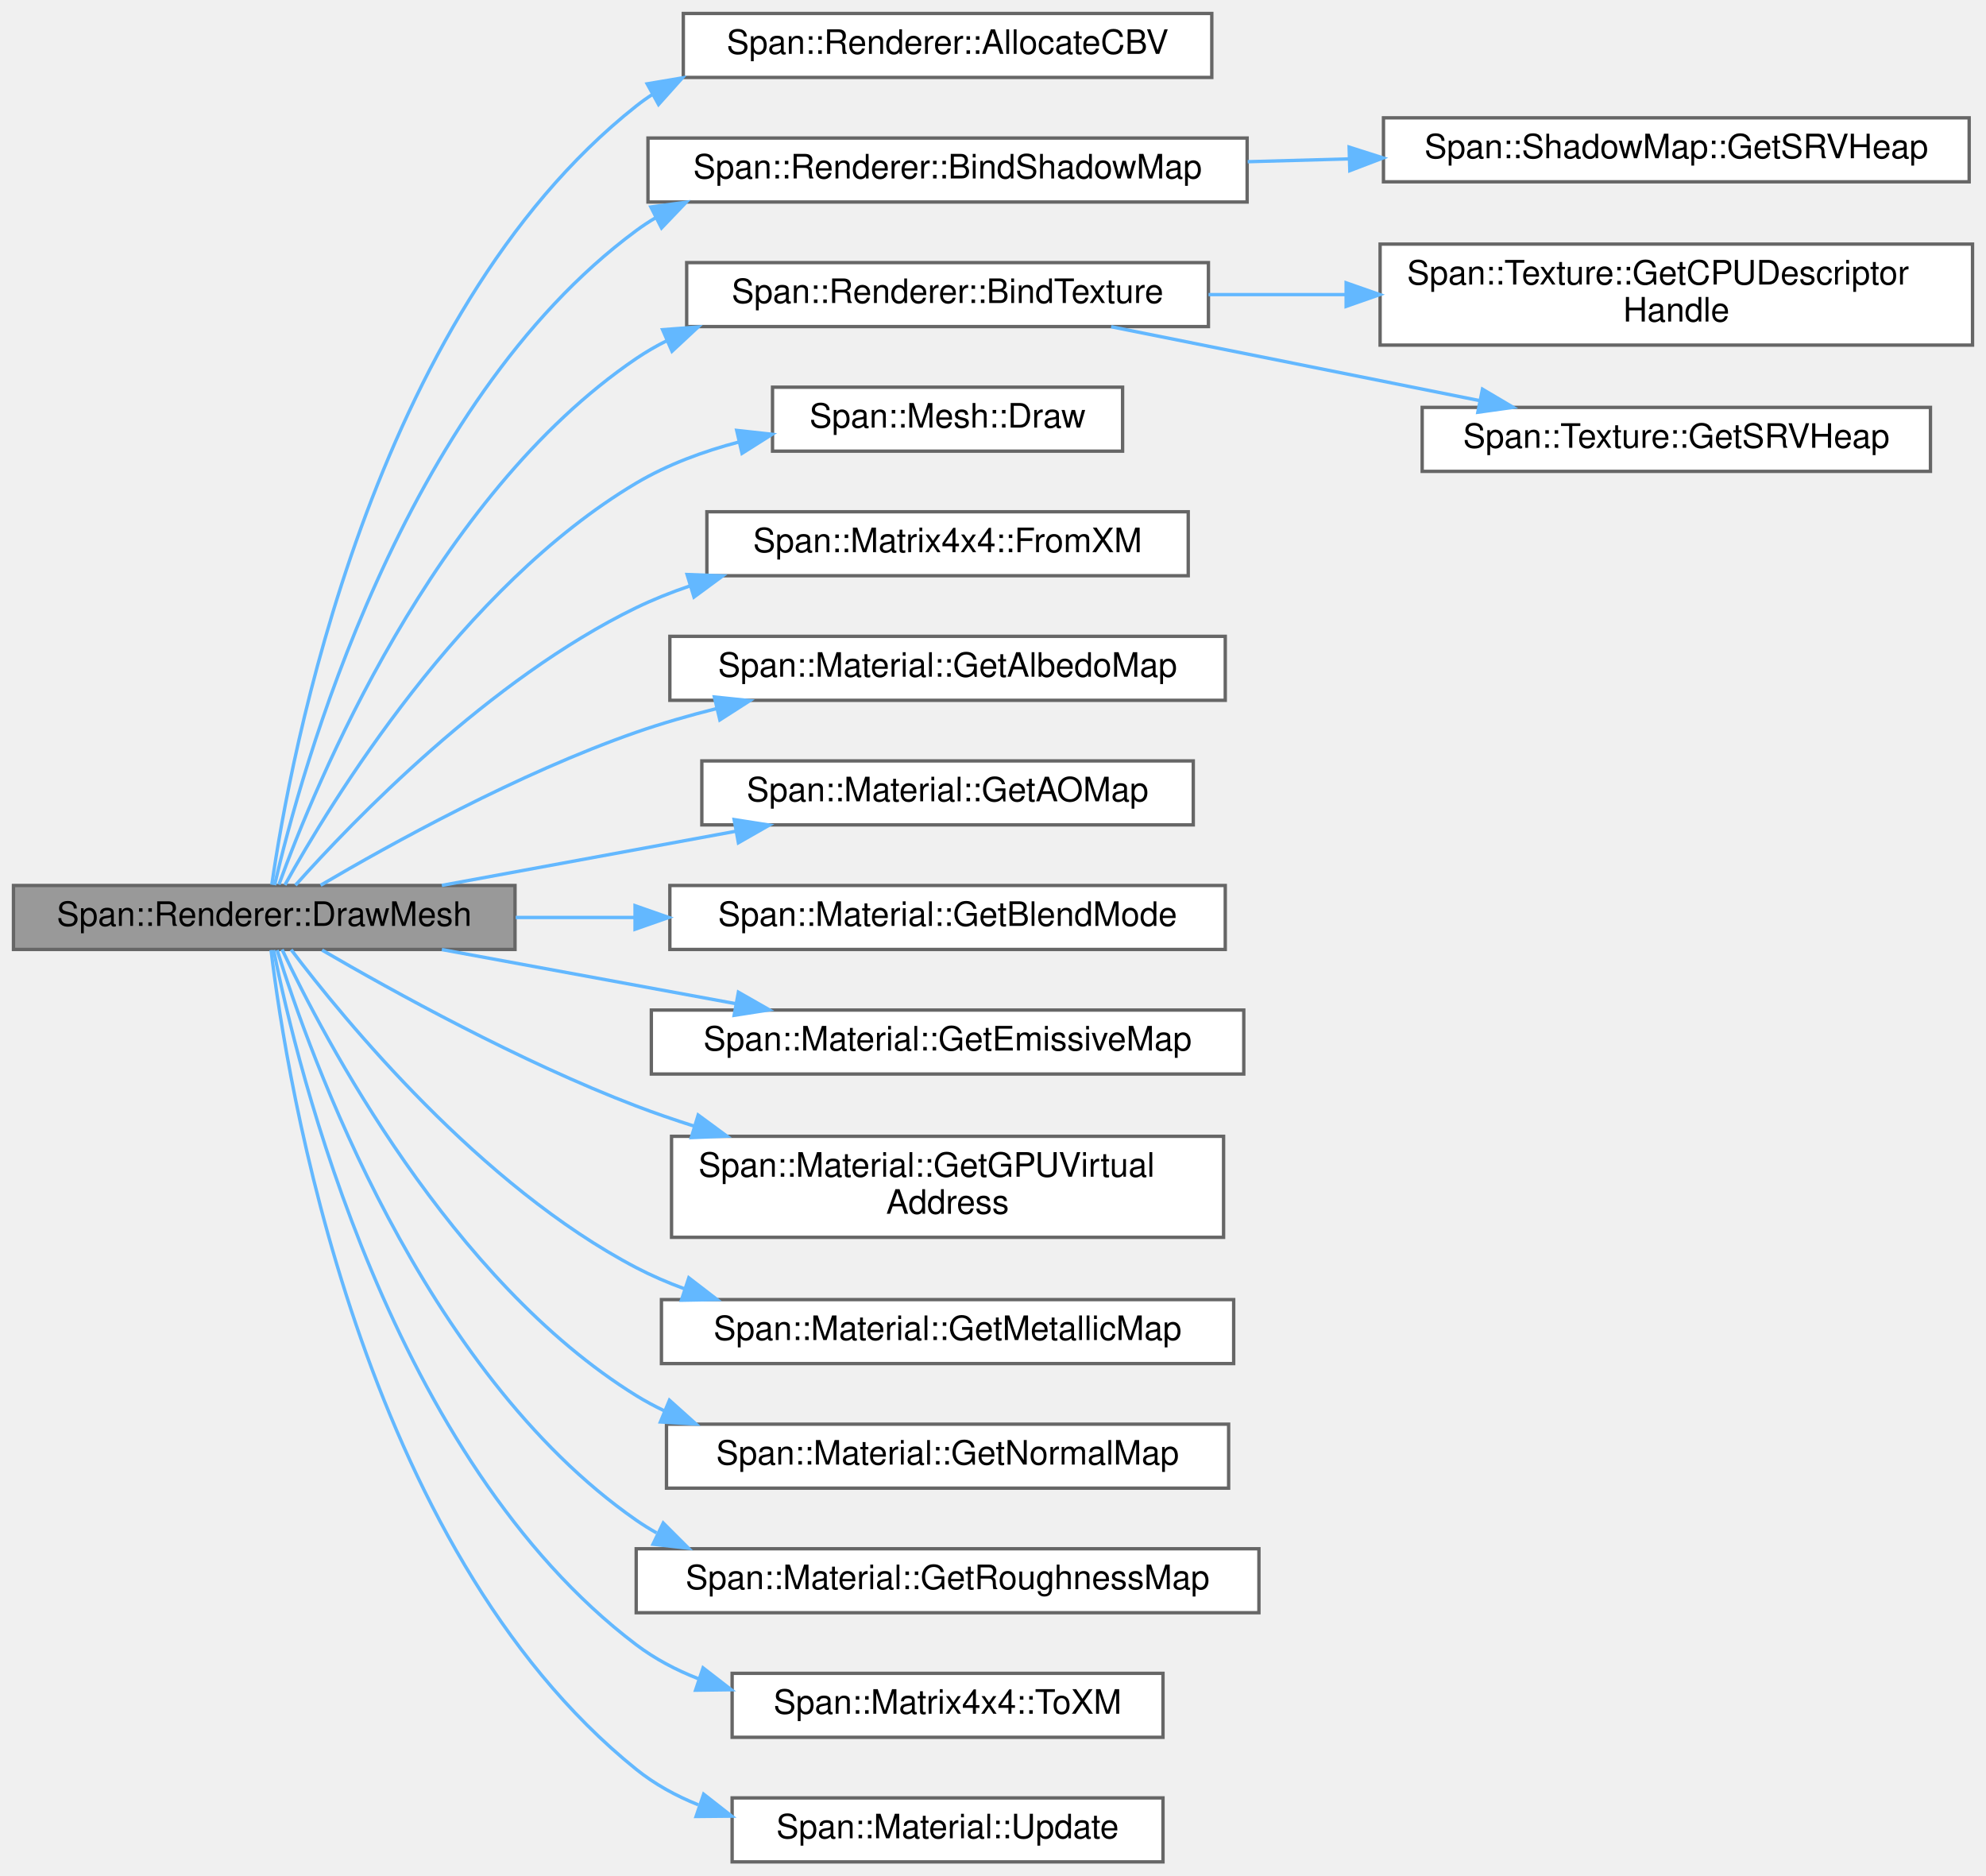
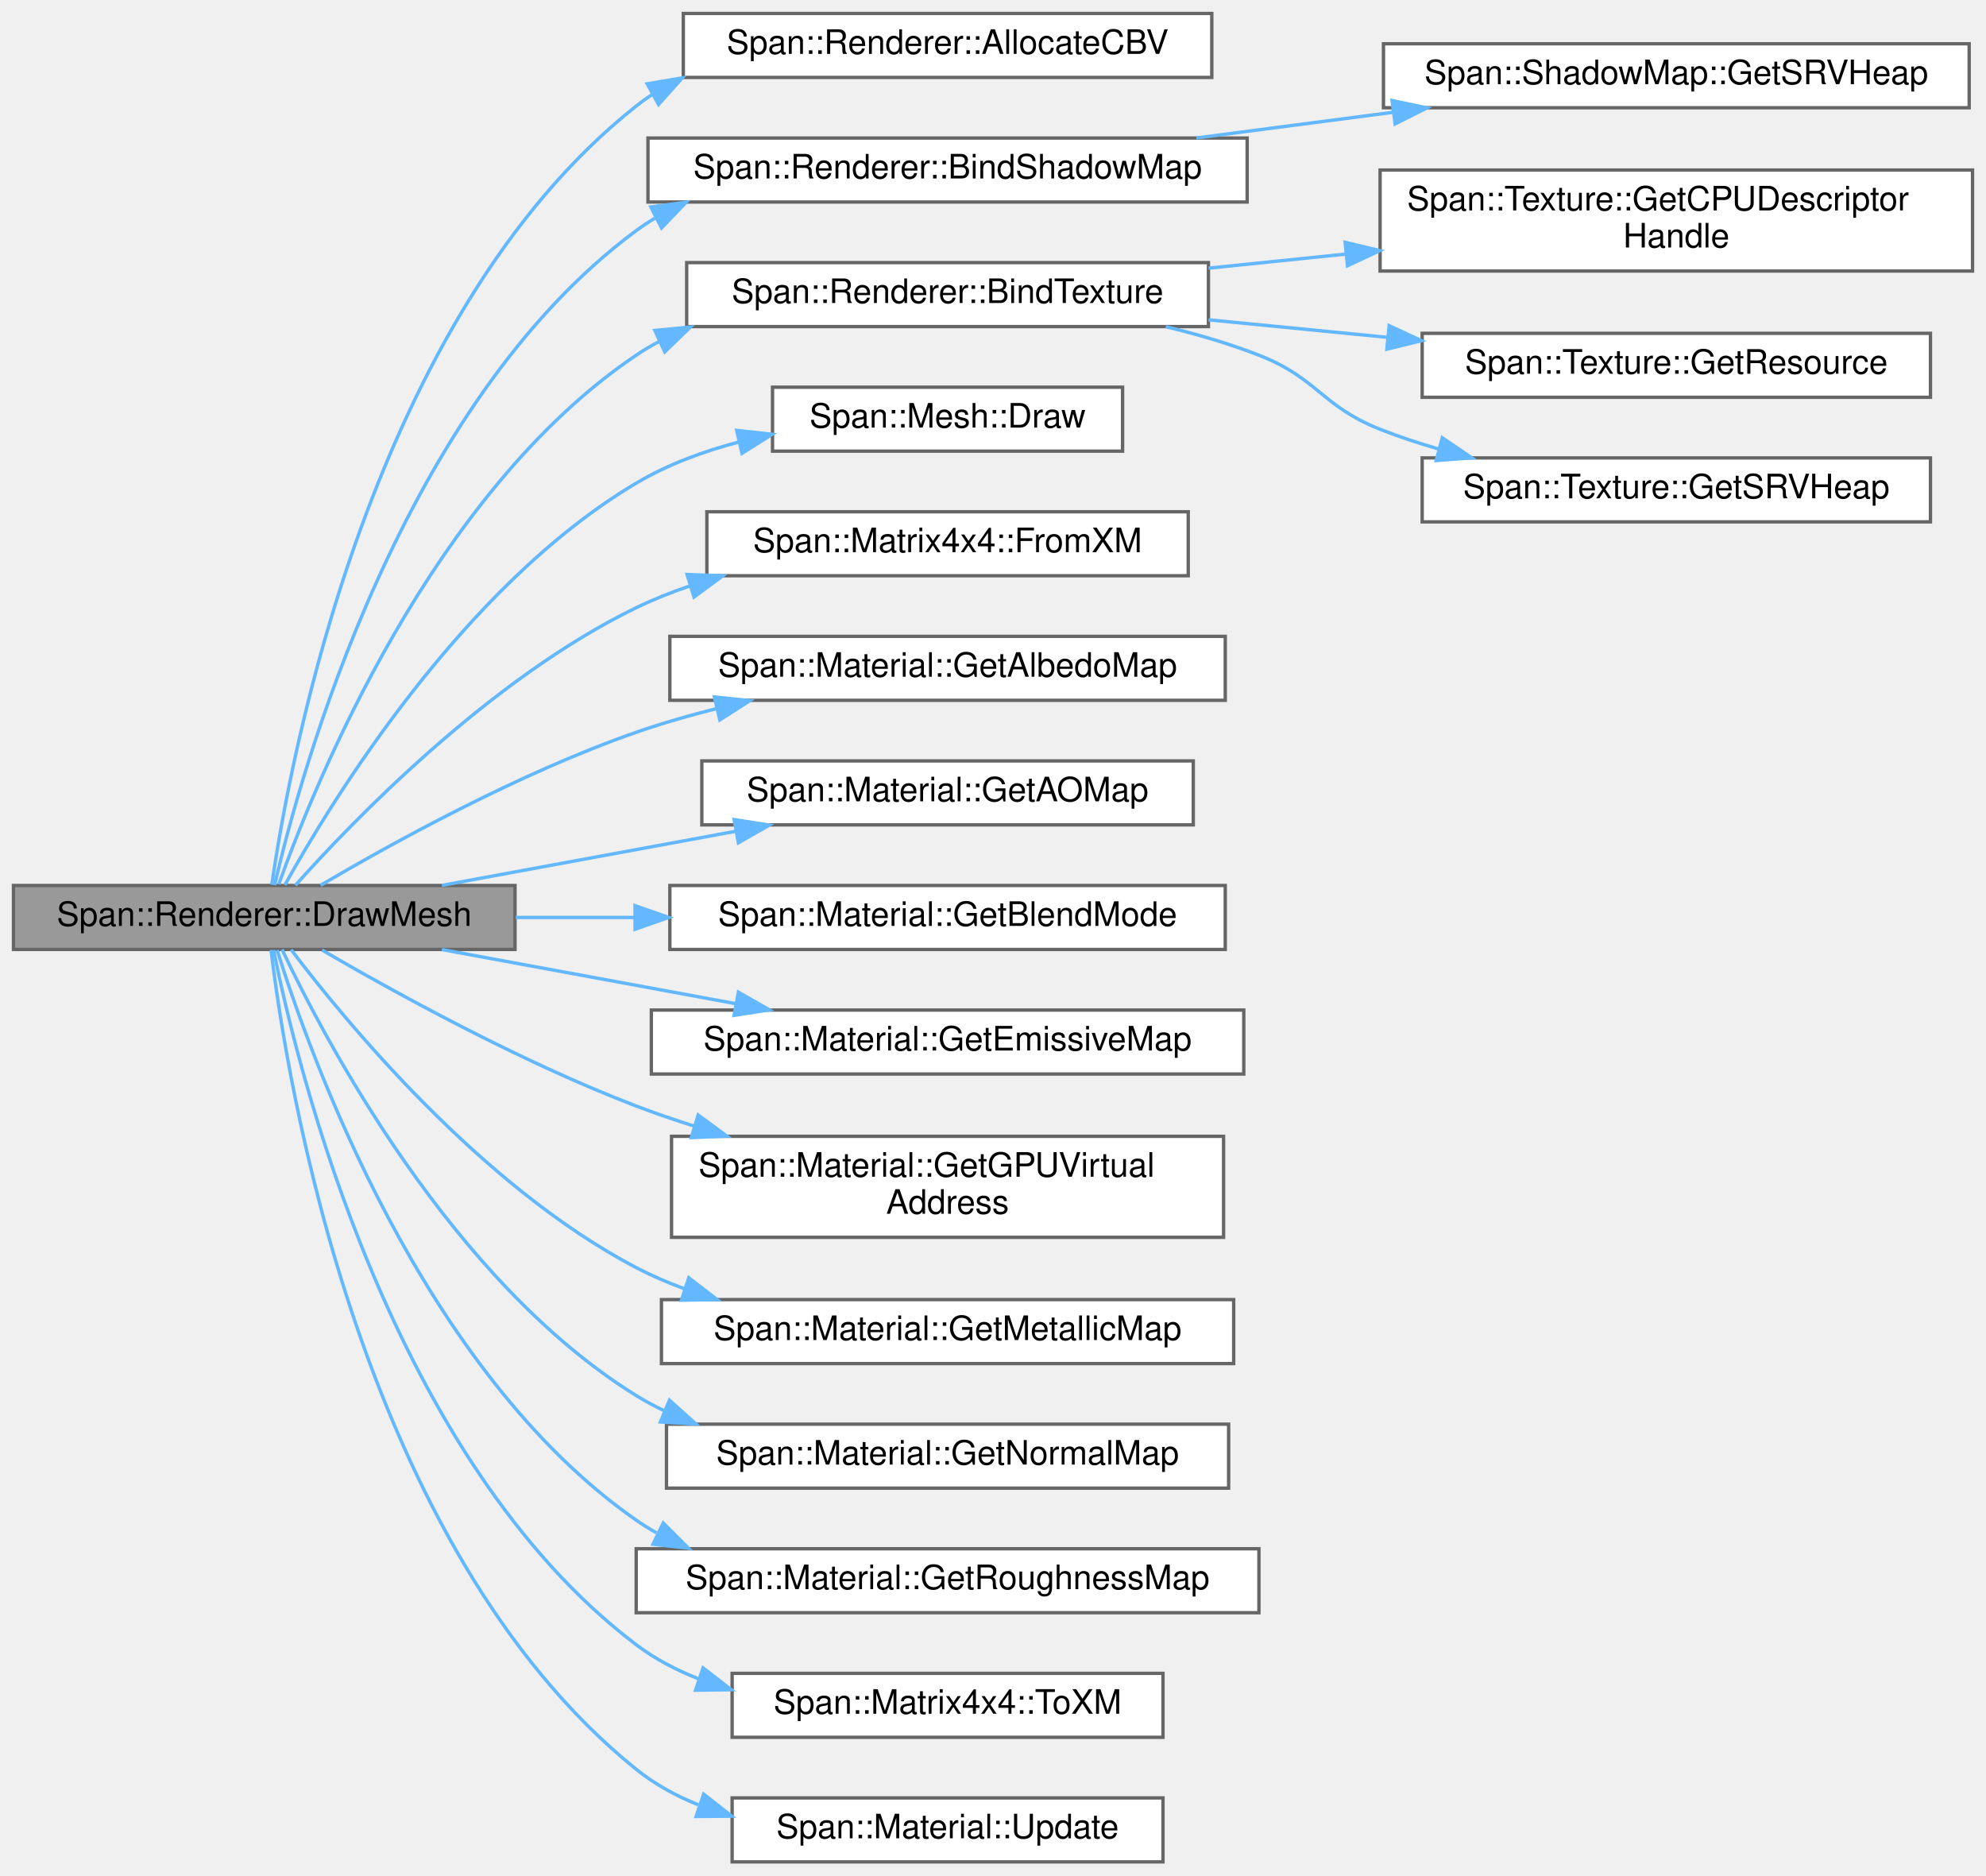
<svg xmlns="http://www.w3.org/2000/svg" xmlns:xlink="http://www.w3.org/1999/xlink" width="590pt" height="557pt" viewBox="0.00 0.00 590.00 557.00">
  <g id="graph0" class="graph" transform="scale(1 1) rotate(0) translate(4 553)">
    <g id="Node000001" class="node">
      <g id="a_Node000001">
        <a xlink:title="メッシュ描画コマンドの発行。">
          <polygon fill="#999999" stroke="#666666" points="149,-290 0,-290 0,-271 149,-271 149,-290" />
          <text text-anchor="middle" x="74.5" y="-278" font-family="Helvetica,sans-Serif" font-size="10.00">Span::Renderer::DrawMesh</text>
        </a>
      </g>
    </g>
    <g id="Node000002" class="node">
      <g id="a_Node000002">
        <a xlink:href="classSpan_1_1Renderer.html#a5ee526eb262da98fad30d48b97e51d88" target="_top" xlink:title="動的定数バッファのメモリを確保し、データをコピーしてGPUアドレスを返します。">
          <polygon fill="white" stroke="#666666" points="356,-549 199,-549 199,-530 356,-530 356,-549" />
          <text text-anchor="middle" x="277.5" y="-537" font-family="Helvetica,sans-Serif" font-size="10.00">Span::Renderer::AllocateCBV</text>
        </a>
      </g>
    </g>
    <g id="edge1_Node000001_Node000002" class="edge">
      <g id="a_edge1_Node000001_Node000002">
        <a xlink:title=" ">
          <path fill="none" stroke="#63b8ff" d="M76.75,-290.23C82.05,-327.08 106.07,-459.06 185,-521.5 186.57,-522.74 188.2,-523.91 189.89,-525" />
          <polygon fill="#63b8ff" stroke="#63b8ff" points="188.26,-528.1 198.71,-529.87 191.64,-521.97 188.26,-528.1" />
        </a>
      </g>
    </g>
    <g id="Node000003" class="node">
      <g id="a_Node000003">
        <a xlink:href="classSpan_1_1Renderer.html#a0cc384bd7056f0c488bcca951da8ab95" target="_top" xlink:title="指定スロットにシャドウマップをバインドします。Nullの場合は安全なダミーを生成します。">
          <polygon fill="white" stroke="#666666" points="366.5,-512 188.5,-512 188.5,-493 366.5,-493 366.5,-512" />
          <text text-anchor="middle" x="277.5" y="-500" font-family="Helvetica,sans-Serif" font-size="10.00">Span::Renderer::BindShadowMap</text>
        </a>
      </g>
    </g>
    <g id="edge2_Node000001_Node000003" class="edge">
      <g id="a_edge2_Node000001_Node000003">
        <a xlink:title=" ">
          <path fill="none" stroke="#63b8ff" d="M77.57,-290.11C85.22,-323.15 115.16,-432.91 185,-484.5 186.85,-485.87 188.78,-487.14 190.77,-488.32" />
          <polygon fill="#63b8ff" stroke="#63b8ff" points="189.35,-491.53 199.85,-492.94 192.53,-485.29 189.35,-491.53" />
        </a>
      </g>
    </g>
    <g id="Node000005" class="node">
      <g id="a_Node000005">
        <a xlink:href="classSpan_1_1Renderer.html#a99045dcc7cdaadce2843b7c2540156a3" target="_top" xlink:title="指定スロットにテクスチャをバインドします。Nullの場合は安全なダミーを生成します。">
          <polygon fill="white" stroke="#666666" points="355,-475 200,-475 200,-456 355,-456 355,-475" />
          <text text-anchor="middle" x="277.5" y="-463" font-family="Helvetica,sans-Serif" font-size="10.00">Span::Renderer::BindTexture</text>
        </a>
      </g>
    </g>
    <g id="edge4_Node000001_Node000005" class="edge">
      <g id="a_edge4_Node000001_Node000005">
        <a xlink:title=" ">
-           <path fill="none" stroke="#63b8ff" d="M78.87,-290.29C89.42,-319.35 124.72,-405.6 185,-446.5 187.91,-448.47 190.98,-450.25 194.16,-451.84" />
-           <polygon fill="#63b8ff" stroke="#63b8ff" points="192.84,-455.08 203.4,-455.89 195.64,-448.67 192.84,-455.08" />
-         </a>
-       </g>
-     </g>
-     <g id="Node000008" class="node">
-       <g id="a_Node000008">
+           <path fill="none" stroke="#63b8ff" d="M78.83,-290.38C89.28,-319.69 124.31,-406.66 185,-447.5 187.17,-448.96 189.44,-450.31 191.78,-451.56" />
+           <polygon fill="#63b8ff" stroke="#63b8ff" points="190.55,-454.85 201.09,-455.86 193.48,-448.49 190.55,-454.85" />
+         </a>
+       </g>
+     </g>
+     <g id="Node000009" class="node">
+       <g id="a_Node000009">
        <a xlink:href="classSpan_1_1Mesh.html#a778cd9c09642759f91c6f0cbe53503a1" target="_top" xlink:title="描画コマンドを発行します。">
          <polygon fill="white" stroke="#666666" points="329.5,-438 225.5,-438 225.5,-419 329.5,-419 329.5,-438" />
          <text text-anchor="middle" x="277.5" y="-426" font-family="Helvetica,sans-Serif" font-size="10.00">Span::Mesh::Draw</text>
        </a>
      </g>
    </g>
-     <g id="edge7_Node000001_Node000008" class="edge">
-       <g id="a_edge7_Node000001_Node000008">
+     <g id="edge8_Node000001_Node000009" class="edge">
+       <g id="a_edge8_Node000001_Node000009">
        <a xlink:title=" ">
          <path fill="none" stroke="#63b8ff" d="M80.64,-290.16C94.15,-314.53 133.22,-378.75 185,-409.5 194.29,-415.02 204.94,-418.95 215.62,-421.75" />
          <polygon fill="#63b8ff" stroke="#63b8ff" points="214.86,-425.17 225.39,-424.01 216.44,-418.35 214.86,-425.17" />
        </a>
      </g>
    </g>
-     <g id="Node000009" class="node">
-       <g id="a_Node000009">
+     <g id="Node000010" class="node">
+       <g id="a_Node000010">
        <a xlink:href="structSpan_1_1Matrix4x4.html#a4adf277b2c441fe8d2ea295a0c0a2610" target="_top" xlink:title=" ">
          <polygon fill="white" stroke="#666666" points="349,-401 206,-401 206,-382 349,-382 349,-401" />
          <text text-anchor="middle" x="277.5" y="-389" font-family="Helvetica,sans-Serif" font-size="10.00">Span::Matrix4x4::FromXM</text>
        </a>
      </g>
    </g>
-     <g id="edge8_Node000001_Node000009" class="edge">
-       <g id="a_edge8_Node000001_Node000009">
+     <g id="edge9_Node000001_Node000010" class="edge">
+       <g id="a_edge9_Node000001_Node000010">
        <a xlink:title=" ">
          <path fill="none" stroke="#63b8ff" d="M83.77,-290.08C100.71,-309.05 141.44,-351.36 185,-372.5 190.02,-374.93 195.34,-377.06 200.79,-378.91" />
          <polygon fill="#63b8ff" stroke="#63b8ff" points="200.12,-382.36 210.7,-381.96 202.17,-375.67 200.12,-382.36" />
        </a>
      </g>
    </g>
-     <g id="Node000010" class="node">
-       <g id="a_Node000010">
+     <g id="Node000011" class="node">
+       <g id="a_Node000011">
        <a xlink:href="classSpan_1_1Material.html#a88e607ee1549839bf30d9b43d788c509" target="_top" xlink:title=" ">
          <polygon fill="white" stroke="#666666" points="360,-364 195,-364 195,-345 360,-345 360,-364" />
          <text text-anchor="middle" x="277.5" y="-352" font-family="Helvetica,sans-Serif" font-size="10.00">Span::Material::GetAlbedoMap</text>
        </a>
      </g>
    </g>
-     <g id="edge9_Node000001_Node000010" class="edge">
-       <g id="a_edge9_Node000001_Node000010">
+     <g id="edge10_Node000001_Node000011" class="edge">
+       <g id="a_edge10_Node000001_Node000011">
        <a xlink:title=" ">
          <path fill="none" stroke="#63b8ff" d="M91.25,-290.07C112.02,-302.29 150.04,-323.33 185,-335.5 192.62,-338.16 200.74,-340.5 208.87,-342.54" />
          <polygon fill="#63b8ff" stroke="#63b8ff" points="208.23,-345.99 218.77,-344.9 209.85,-339.18 208.23,-345.99" />
        </a>
      </g>
    </g>
-     <g id="Node000011" class="node">
-       <g id="a_Node000011">
+     <g id="Node000012" class="node">
+       <g id="a_Node000012">
        <a xlink:href="classSpan_1_1Material.html#ad7569721f0bc47da673b5c13a4f336cc" target="_top" xlink:title=" ">
          <polygon fill="white" stroke="#666666" points="350.5,-327 204.5,-327 204.5,-308 350.5,-308 350.5,-327" />
          <text text-anchor="middle" x="277.5" y="-315" font-family="Helvetica,sans-Serif" font-size="10.00">Span::Material::GetAOMap</text>
        </a>
      </g>
    </g>
-     <g id="edge10_Node000001_Node000011" class="edge">
-       <g id="a_edge10_Node000001_Node000011">
+     <g id="edge11_Node000001_Node000012" class="edge">
+       <g id="a_edge11_Node000001_Node000012">
        <a xlink:title=" ">
          <path fill="none" stroke="#63b8ff" d="M127.26,-290.03C153.89,-294.93 186.53,-300.94 214.49,-306.09" />
          <polygon fill="#63b8ff" stroke="#63b8ff" points="214.1,-309.57 224.56,-307.94 215.36,-302.69 214.1,-309.57" />
        </a>
      </g>
    </g>
-     <g id="Node000012" class="node">
-       <g id="a_Node000012">
+     <g id="Node000013" class="node">
+       <g id="a_Node000013">
        <a xlink:href="classSpan_1_1Material.html#ad9003f93ab66eb68d215cd050e753bc8" target="_top" xlink:title=" ">
          <polygon fill="white" stroke="#666666" points="360,-290 195,-290 195,-271 360,-271 360,-290" />
          <text text-anchor="middle" x="277.5" y="-278" font-family="Helvetica,sans-Serif" font-size="10.00">Span::Material::GetBlendMode</text>
        </a>
      </g>
    </g>
-     <g id="edge11_Node000001_Node000012" class="edge">
-       <g id="a_edge11_Node000001_Node000012">
+     <g id="edge12_Node000001_Node000013" class="edge">
+       <g id="a_edge12_Node000001_Node000013">
        <a xlink:title=" ">
          <path fill="none" stroke="#63b8ff" d="M149.2,-280.5C160.64,-280.5 172.58,-280.5 184.36,-280.5" />
          <polygon fill="#63b8ff" stroke="#63b8ff" points="184.66,-284 194.66,-280.5 184.66,-277 184.66,-284" />
        </a>
      </g>
    </g>
-     <g id="Node000013" class="node">
-       <g id="a_Node000013">
+     <g id="Node000014" class="node">
+       <g id="a_Node000014">
        <a xlink:href="classSpan_1_1Material.html#aa4cc5eef369e687cde86fb2bfc3620c1" target="_top" xlink:title=" ">
          <polygon fill="white" stroke="#666666" points="365.5,-253 189.5,-253 189.5,-234 365.5,-234 365.5,-253" />
          <text text-anchor="middle" x="277.5" y="-241" font-family="Helvetica,sans-Serif" font-size="10.00">Span::Material::GetEmissiveMap</text>
        </a>
      </g>
    </g>
-     <g id="edge12_Node000001_Node000013" class="edge">
-       <g id="a_edge12_Node000001_Node000013">
+     <g id="edge13_Node000001_Node000014" class="edge">
+       <g id="a_edge13_Node000001_Node000014">
        <a xlink:title=" ">
          <path fill="none" stroke="#63b8ff" d="M127.26,-270.97C153.89,-266.07 186.53,-260.06 214.49,-254.91" />
          <polygon fill="#63b8ff" stroke="#63b8ff" points="215.36,-258.31 224.56,-253.06 214.1,-251.43 215.36,-258.31" />
        </a>
      </g>
    </g>
-     <g id="Node000014" class="node">
-       <g id="a_Node000014">
+     <g id="Node000015" class="node">
+       <g id="a_Node000015">
        <a xlink:href="classSpan_1_1Material.html#ac1ad98a9d8fdea157446dfa1ac6b8868" target="_top" xlink:title="GPU仮想アドレスの取得">
          <polygon fill="white" stroke="#666666" points="359.5,-215.5 195.5,-215.5 195.5,-185.5 359.5,-185.5 359.5,-215.5" />
          <text text-anchor="start" x="203.5" y="-203.5" font-family="Helvetica,sans-Serif" font-size="10.00">Span::Material::GetGPUVirtual</text>
          <text text-anchor="middle" x="277.5" y="-192.5" font-family="Helvetica,sans-Serif" font-size="10.00">Address</text>
        </a>
      </g>
    </g>
-     <g id="edge13_Node000001_Node000014" class="edge">
-       <g id="a_edge13_Node000001_Node000014">
+     <g id="edge14_Node000001_Node000015" class="edge">
+       <g id="a_edge14_Node000001_Node000015">
        <a xlink:title=" ">
          <path fill="none" stroke="#63b8ff" d="M91.68,-270.81C112.62,-258.62 150.49,-237.67 185,-224.5 190.5,-222.4 196.26,-220.42 202.1,-218.56" />
          <polygon fill="#63b8ff" stroke="#63b8ff" points="203.41,-221.82 211.95,-215.55 201.37,-215.12 203.41,-221.82" />
        </a>
      </g>
    </g>
-     <g id="Node000015" class="node">
-       <g id="a_Node000015">
+     <g id="Node000016" class="node">
+       <g id="a_Node000016">
        <a xlink:href="classSpan_1_1Material.html#aa2be29da476461b6fe0921efd286e374" target="_top" xlink:title=" ">
          <polygon fill="white" stroke="#666666" points="362.5,-167 192.5,-167 192.5,-148 362.5,-148 362.5,-167" />
          <text text-anchor="middle" x="277.5" y="-155" font-family="Helvetica,sans-Serif" font-size="10.00">Span::Material::GetMetallicMap</text>
        </a>
      </g>
    </g>
-     <g id="edge14_Node000001_Node000015" class="edge">
-       <g id="a_edge14_Node000001_Node000015">
+     <g id="edge15_Node000001_Node000016" class="edge">
+       <g id="a_edge15_Node000001_Node000016">
        <a xlink:title=" ">
          <path fill="none" stroke="#63b8ff" d="M82.49,-270.93C98.25,-250.12 138.77,-200.69 185,-176.5 189.55,-174.12 194.38,-172.03 199.35,-170.21" />
          <polygon fill="#63b8ff" stroke="#63b8ff" points="200.63,-173.47 209.03,-167.01 198.44,-166.82 200.63,-173.47" />
        </a>
      </g>
    </g>
-     <g id="Node000016" class="node">
-       <g id="a_Node000016">
+     <g id="Node000017" class="node">
+       <g id="a_Node000017">
        <a xlink:href="classSpan_1_1Material.html#ae5aefeb9744213a3a4973d9180ffcaf8" target="_top" xlink:title=" ">
          <polygon fill="white" stroke="#666666" points="361,-130 194,-130 194,-111 361,-111 361,-130" />
          <text text-anchor="middle" x="277.5" y="-118" font-family="Helvetica,sans-Serif" font-size="10.00">Span::Material::GetNormalMap</text>
        </a>
      </g>
    </g>
-     <g id="edge15_Node000001_Node000016" class="edge">
-       <g id="a_edge15_Node000001_Node000016">
+     <g id="edge16_Node000001_Node000017" class="edge">
+       <g id="a_edge16_Node000001_Node000017">
        <a xlink:title=" ">
          <path fill="none" stroke="#63b8ff" d="M79.8,-270.99C92.06,-245.02 129.93,-172.57 185,-138.5 187.67,-136.85 190.46,-135.35 193.33,-133.98" />
          <polygon fill="#63b8ff" stroke="#63b8ff" points="194.88,-137.12 202.77,-130.04 192.19,-130.66 194.88,-137.12" />
        </a>
      </g>
    </g>
-     <g id="Node000017" class="node">
-       <g id="a_Node000017">
+     <g id="Node000018" class="node">
+       <g id="a_Node000018">
        <a xlink:href="classSpan_1_1Material.html#a78f6b453f3e2252990741d88ba1aed03" target="_top" xlink:title=" ">
          <polygon fill="white" stroke="#666666" points="370,-93 185,-93 185,-74 370,-74 370,-93" />
          <text text-anchor="middle" x="277.5" y="-81" font-family="Helvetica,sans-Serif" font-size="10.00">Span::Material::GetRoughnessMap</text>
        </a>
      </g>
    </g>
-     <g id="edge16_Node000001_Node000017" class="edge">
-       <g id="a_edge16_Node000001_Node000017">
+     <g id="edge17_Node000001_Node000018" class="edge">
+       <g id="a_edge17_Node000001_Node000018">
        <a xlink:title=" ">
          <path fill="none" stroke="#63b8ff" d="M78.34,-270.8C87.8,-240.31 121.31,-145.83 185,-101.5 186.94,-100.15 188.96,-98.89 191.04,-97.72" />
          <polygon fill="#63b8ff" stroke="#63b8ff" points="193.03,-100.65 200.52,-93.16 189.99,-94.35 193.03,-100.65" />
        </a>
      </g>
    </g>
-     <g id="Node000018" class="node">
-       <g id="a_Node000018">
+     <g id="Node000019" class="node">
+       <g id="a_Node000019">
        <a xlink:href="structSpan_1_1Matrix4x4.html#afc3f3a8aeeaac6aa4302a64b7568fbf3" target="_top" xlink:title=" ">
          <polygon fill="white" stroke="#666666" points="341.5,-56 213.5,-56 213.5,-37 341.5,-37 341.5,-56" />
          <text text-anchor="middle" x="277.5" y="-44" font-family="Helvetica,sans-Serif" font-size="10.00">Span::Matrix4x4::ToXM</text>
        </a>
      </g>
    </g>
-     <g id="edge17_Node000001_Node000018" class="edge">
-       <g id="a_edge17_Node000001_Node000018">
+     <g id="edge18_Node000001_Node000019" class="edge">
+       <g id="a_edge18_Node000001_Node000019">
        <a xlink:title=" ">
          <path fill="none" stroke="#63b8ff" d="M77.28,-270.82C84.16,-236.48 112.26,-119.56 185,-64.5 190.55,-60.3 196.82,-57 203.41,-54.42" />
          <polygon fill="#63b8ff" stroke="#63b8ff" points="204.86,-57.62 213.24,-51.13 202.64,-50.99 204.86,-57.62" />
        </a>
      </g>
    </g>
-     <g id="Node000019" class="node">
-       <g id="a_Node000019">
+     <g id="Node000020" class="node">
+       <g id="a_Node000020">
        <a xlink:href="classSpan_1_1Material.html#a879a957f83f3a9a274b3415614ffe18f" target="_top" xlink:title="変更がある場合、データをGPUへ転送します。">
          <polygon fill="white" stroke="#666666" points="341.5,-19 213.5,-19 213.5,0 341.5,0 341.5,-19" />
          <text text-anchor="middle" x="277.5" y="-7" font-family="Helvetica,sans-Serif" font-size="10.00">Span::Material::Update</text>
        </a>
      </g>
    </g>
-     <g id="edge18_Node000001_Node000019" class="edge">
-       <g id="a_edge18_Node000001_Node000019">
+     <g id="edge19_Node000001_Node000020" class="edge">
+       <g id="a_edge19_Node000001_Node000020">
        <a xlink:title=" ">
          <path fill="none" stroke="#63b8ff" d="M76.52,-270.82C81.07,-232.93 103.01,-93.57 185,-27.5 190.51,-23.06 196.8,-19.62 203.44,-16.95" />
          <polygon fill="#63b8ff" stroke="#63b8ff" points="205.04,-20.11 213.38,-13.58 202.79,-13.48 205.04,-20.11" />
        </a>
      </g>
    </g>
    <g id="Node000004" class="node">
      <g id="a_Node000004">
        <a xlink:href="classSpan_1_1ShadowMap.html#af987352f614203d2e9c8e1a37375a401" target="_top" xlink:title=" ">
-           <polygon fill="white" stroke="#666666" points="581,-518 407,-518 407,-499 581,-499 581,-518" />
-           <text text-anchor="middle" x="494" y="-506" font-family="Helvetica,sans-Serif" font-size="10.00">Span::ShadowMap::GetSRVHeap</text>
+           <polygon fill="white" stroke="#666666" points="581,-540 407,-540 407,-521 581,-521 581,-540" />
+           <text text-anchor="middle" x="494" y="-528" font-family="Helvetica,sans-Serif" font-size="10.00">Span::ShadowMap::GetSRVHeap</text>
        </a>
      </g>
    </g>
    <g id="edge3_Node000003_Node000004" class="edge">
      <g id="a_edge3_Node000003_Node000004">
        <a xlink:title=" ">
-           <path fill="none" stroke="#63b8ff" d="M366.67,-504.97C376.64,-505.25 386.83,-505.53 396.89,-505.81" />
-           <polygon fill="#63b8ff" stroke="#63b8ff" points="396.8,-509.31 406.9,-506.09 397,-502.31 396.8,-509.31" />
+           <path fill="none" stroke="#63b8ff" d="M351.42,-512.02C370.24,-514.48 390.64,-517.14 409.94,-519.66" />
+           <polygon fill="#63b8ff" stroke="#63b8ff" points="409.55,-523.14 419.92,-520.96 410.46,-516.2 409.55,-523.14" />
        </a>
      </g>
    </g>
    <g id="Node000006" class="node">
      <g id="a_Node000006">
        <a xlink:href="classSpan_1_1Texture.html#ab7f1497482e3c11f84341d83aab51b94" target="_top" xlink:title="SRVヒープ上のCPUハンドル (ディスクリプタのコピー元)">
-           <polygon fill="white" stroke="#666666" points="582,-480.5 406,-480.5 406,-450.5 582,-450.5 582,-480.5" />
-           <text text-anchor="start" x="414" y="-468.5" font-family="Helvetica,sans-Serif" font-size="10.00">Span::Texture::GetCPUDescriptor</text>
-           <text text-anchor="middle" x="494" y="-457.5" font-family="Helvetica,sans-Serif" font-size="10.00">Handle</text>
+           <polygon fill="white" stroke="#666666" points="582,-502.5 406,-502.5 406,-472.5 582,-472.5 582,-502.5" />
+           <text text-anchor="start" x="414" y="-490.5" font-family="Helvetica,sans-Serif" font-size="10.00">Span::Texture::GetCPUDescriptor</text>
+           <text text-anchor="middle" x="494" y="-479.5" font-family="Helvetica,sans-Serif" font-size="10.00">Handle</text>
        </a>
      </g>
    </g>
    <g id="edge5_Node000005_Node000006" class="edge">
      <g id="a_edge5_Node000005_Node000006">
        <a xlink:title=" ">
-           <path fill="none" stroke="#63b8ff" d="M355.03,-465.5C368.17,-465.5 381.97,-465.5 395.57,-465.5" />
-           <polygon fill="#63b8ff" stroke="#63b8ff" points="395.91,-469 405.91,-465.5 395.91,-462 395.91,-469" />
+           <path fill="none" stroke="#63b8ff" d="M355.03,-473.35C368.17,-474.7 381.97,-476.11 395.57,-477.51" />
+           <polygon fill="#63b8ff" stroke="#63b8ff" points="395.6,-481.03 405.91,-478.57 396.32,-474.07 395.6,-481.03" />
        </a>
      </g>
    </g>
    <g id="Node000007" class="node">
      <g id="a_Node000007">
-         <a xlink:href="classSpan_1_1Texture.html#a1e117e901ab11ec8630ef240fa59de6b" target="_top" xlink:title="SRVヒープ自体 (ShaderVisibleではない、保管用)">
-           <polygon fill="white" stroke="#666666" points="569.5,-432 418.5,-432 418.5,-413 569.5,-413 569.5,-432" />
-           <text text-anchor="middle" x="494" y="-420" font-family="Helvetica,sans-Serif" font-size="10.00">Span::Texture::GetSRVHeap</text>
+         <a xlink:href="classSpan_1_1Texture.html#af654e1e521ed18e71b35ca59cce1da75" target="_top" xlink:title="DirectXリソースの取得">
+           <polygon fill="white" stroke="#666666" points="569.5,-454 418.5,-454 418.5,-435 569.5,-435 569.5,-454" />
+           <text text-anchor="middle" x="494" y="-442" font-family="Helvetica,sans-Serif" font-size="10.00">Span::Texture::GetResource</text>
        </a>
      </g>
    </g>
    <g id="edge6_Node000005_Node000007" class="edge">
      <g id="a_edge6_Node000005_Node000007">
        <a xlink:title=" ">
-           <path fill="none" stroke="#63b8ff" d="M326.1,-455.96C358.46,-449.47 401.43,-440.86 435.66,-433.99" />
-           <polygon fill="#63b8ff" stroke="#63b8ff" points="436.41,-437.41 445.53,-432.02 435.04,-430.55 436.41,-437.41" />
+           <path fill="none" stroke="#63b8ff" d="M355.03,-458.01C372.23,-456.32 390.58,-454.53 408.1,-452.81" />
+           <polygon fill="#63b8ff" stroke="#63b8ff" points="408.69,-456.27 418.3,-451.81 408.01,-449.3 408.69,-456.27" />
+         </a>
+       </g>
+     </g>
+     <g id="Node000008" class="node">
+       <g id="a_Node000008">
+         <a xlink:href="classSpan_1_1Texture.html#a1e117e901ab11ec8630ef240fa59de6b" target="_top" xlink:title="SRVヒープ自体 (ShaderVisibleではない、保管用)">
+           <polygon fill="white" stroke="#666666" points="569.5,-417 418.5,-417 418.5,-398 569.5,-398 569.5,-417" />
+           <text text-anchor="middle" x="494" y="-405" font-family="Helvetica,sans-Serif" font-size="10.00">Span::Texture::GetSRVHeap</text>
+         </a>
+       </g>
+     </g>
+     <g id="edge7_Node000005_Node000008" class="edge">
+       <g id="a_edge7_Node000005_Node000008">
+         <a xlink:title=" ">
+           <path fill="none" stroke="#63b8ff" d="M342.34,-455.97C351.77,-453.7 361.25,-450.91 370,-447.5 387.47,-440.69 388.56,-432.39 406,-425.5 411.51,-423.32 417.33,-421.39 423.24,-419.68" />
+           <polygon fill="#63b8ff" stroke="#63b8ff" points="424.47,-422.98 433.23,-417.02 422.67,-416.21 424.47,-422.98" />
        </a>
      </g>
    </g>
  </g>
</svg>
